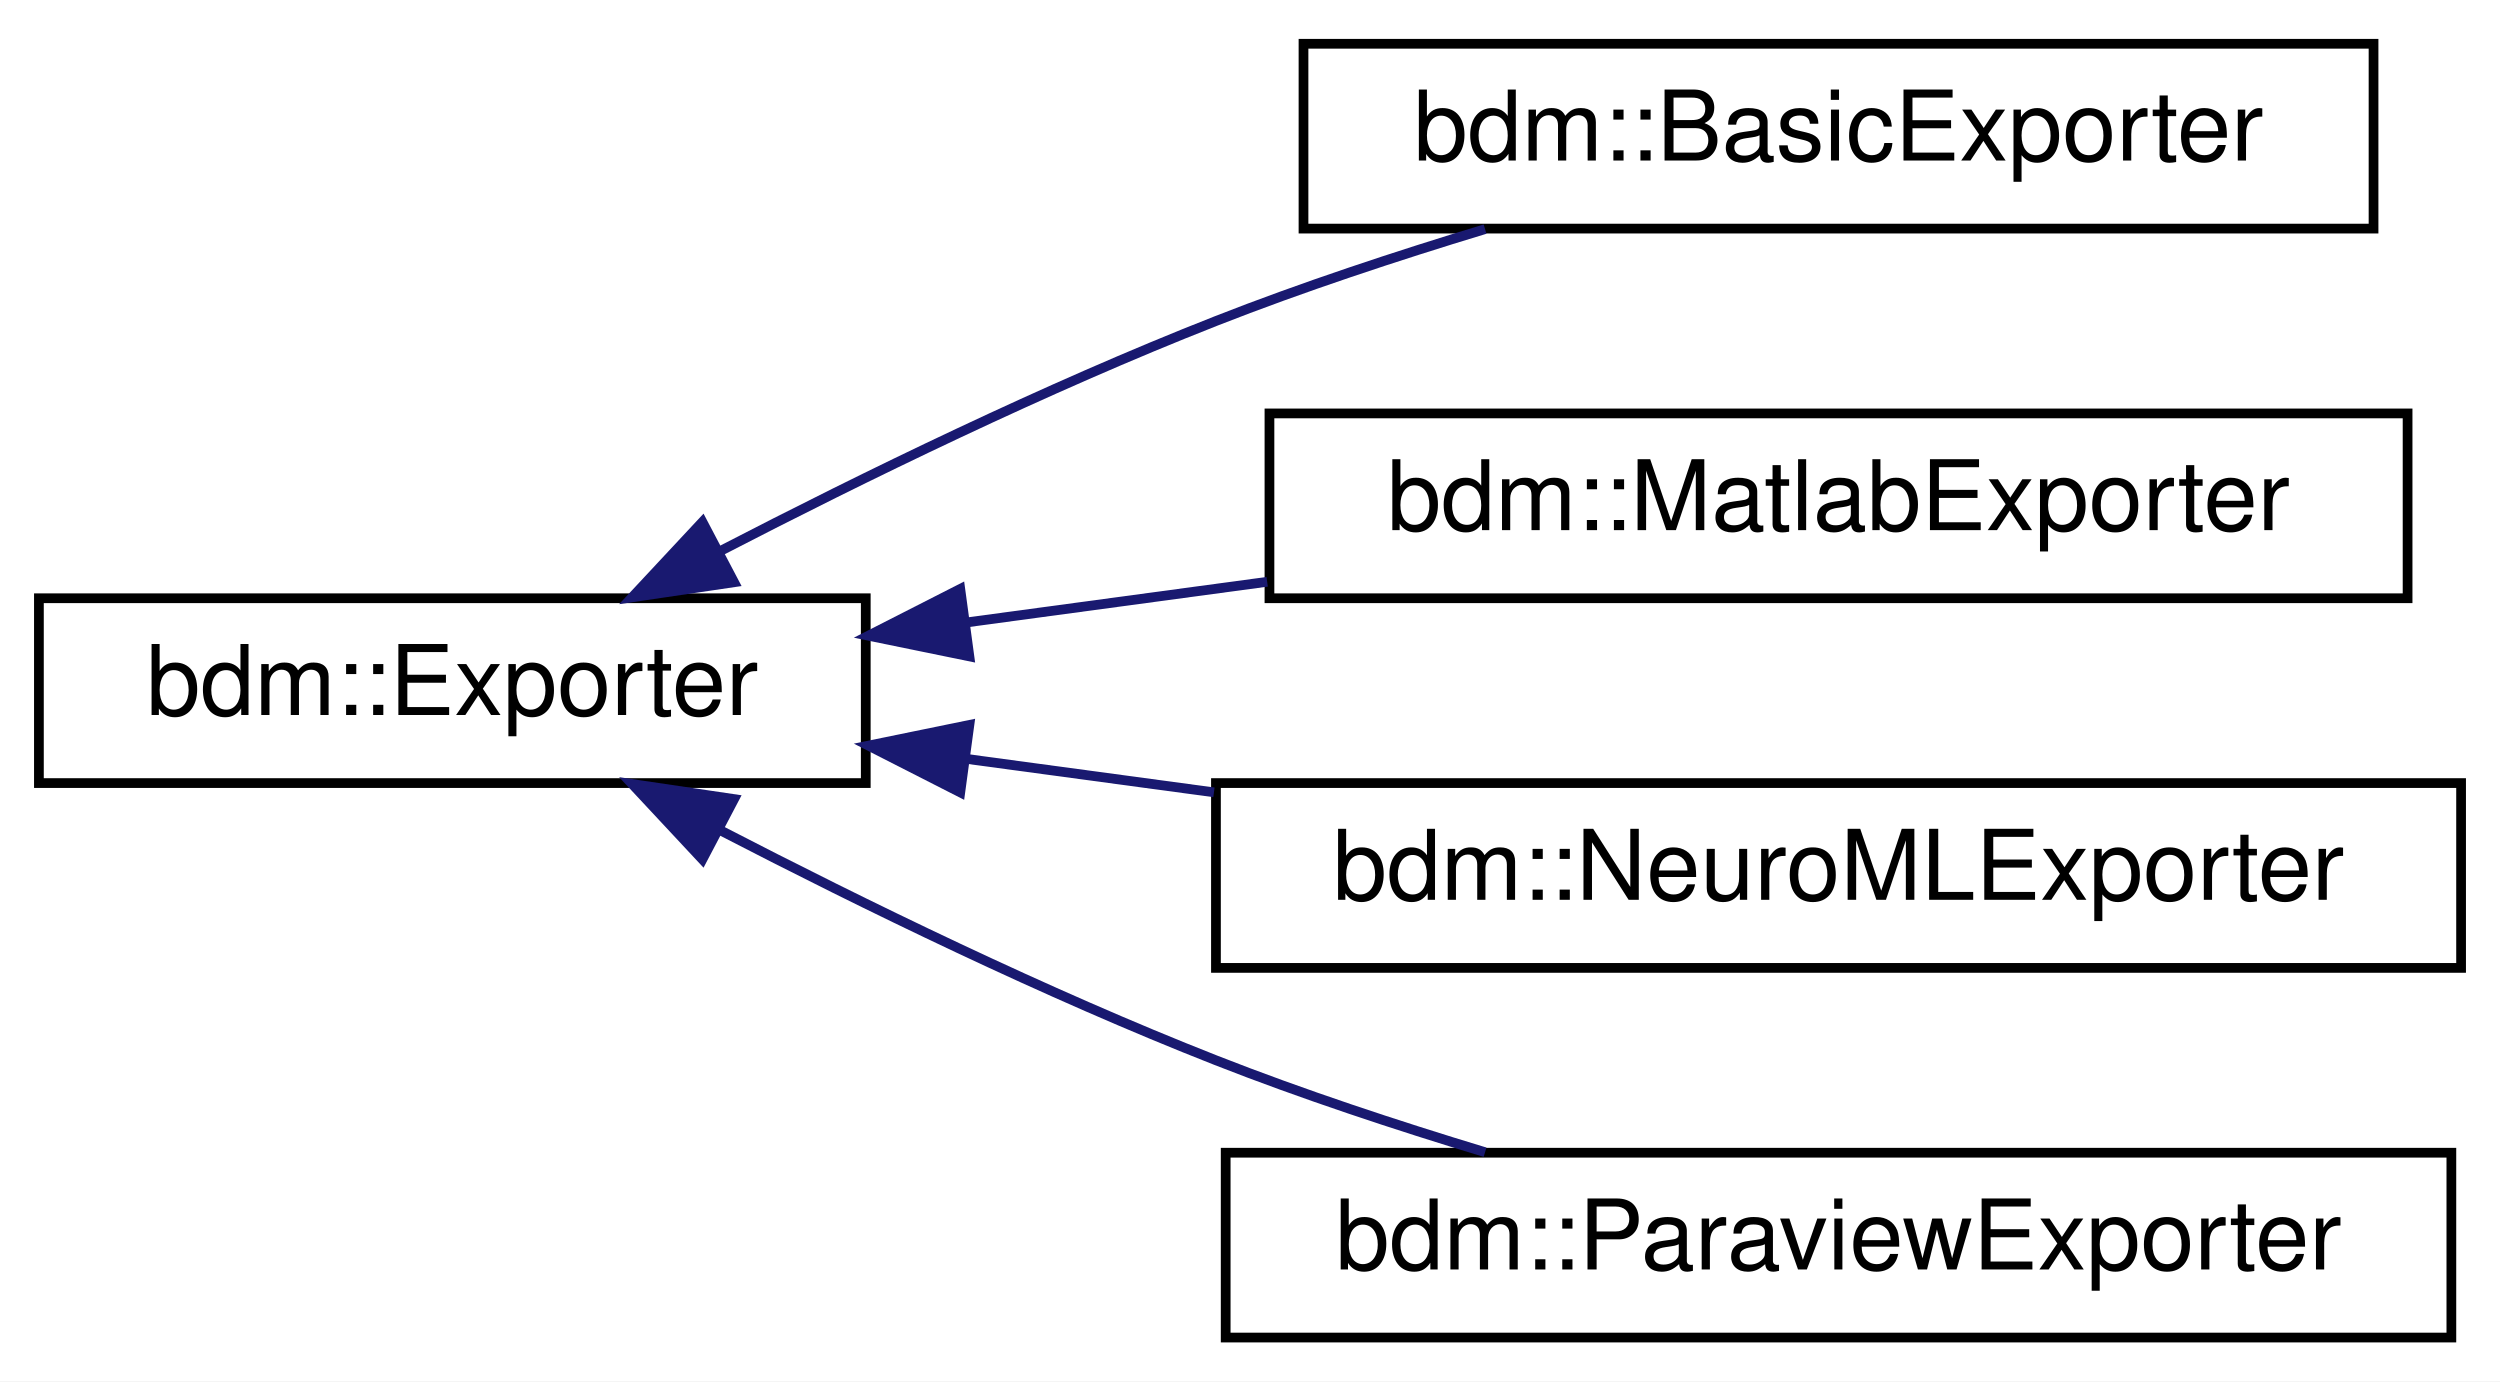
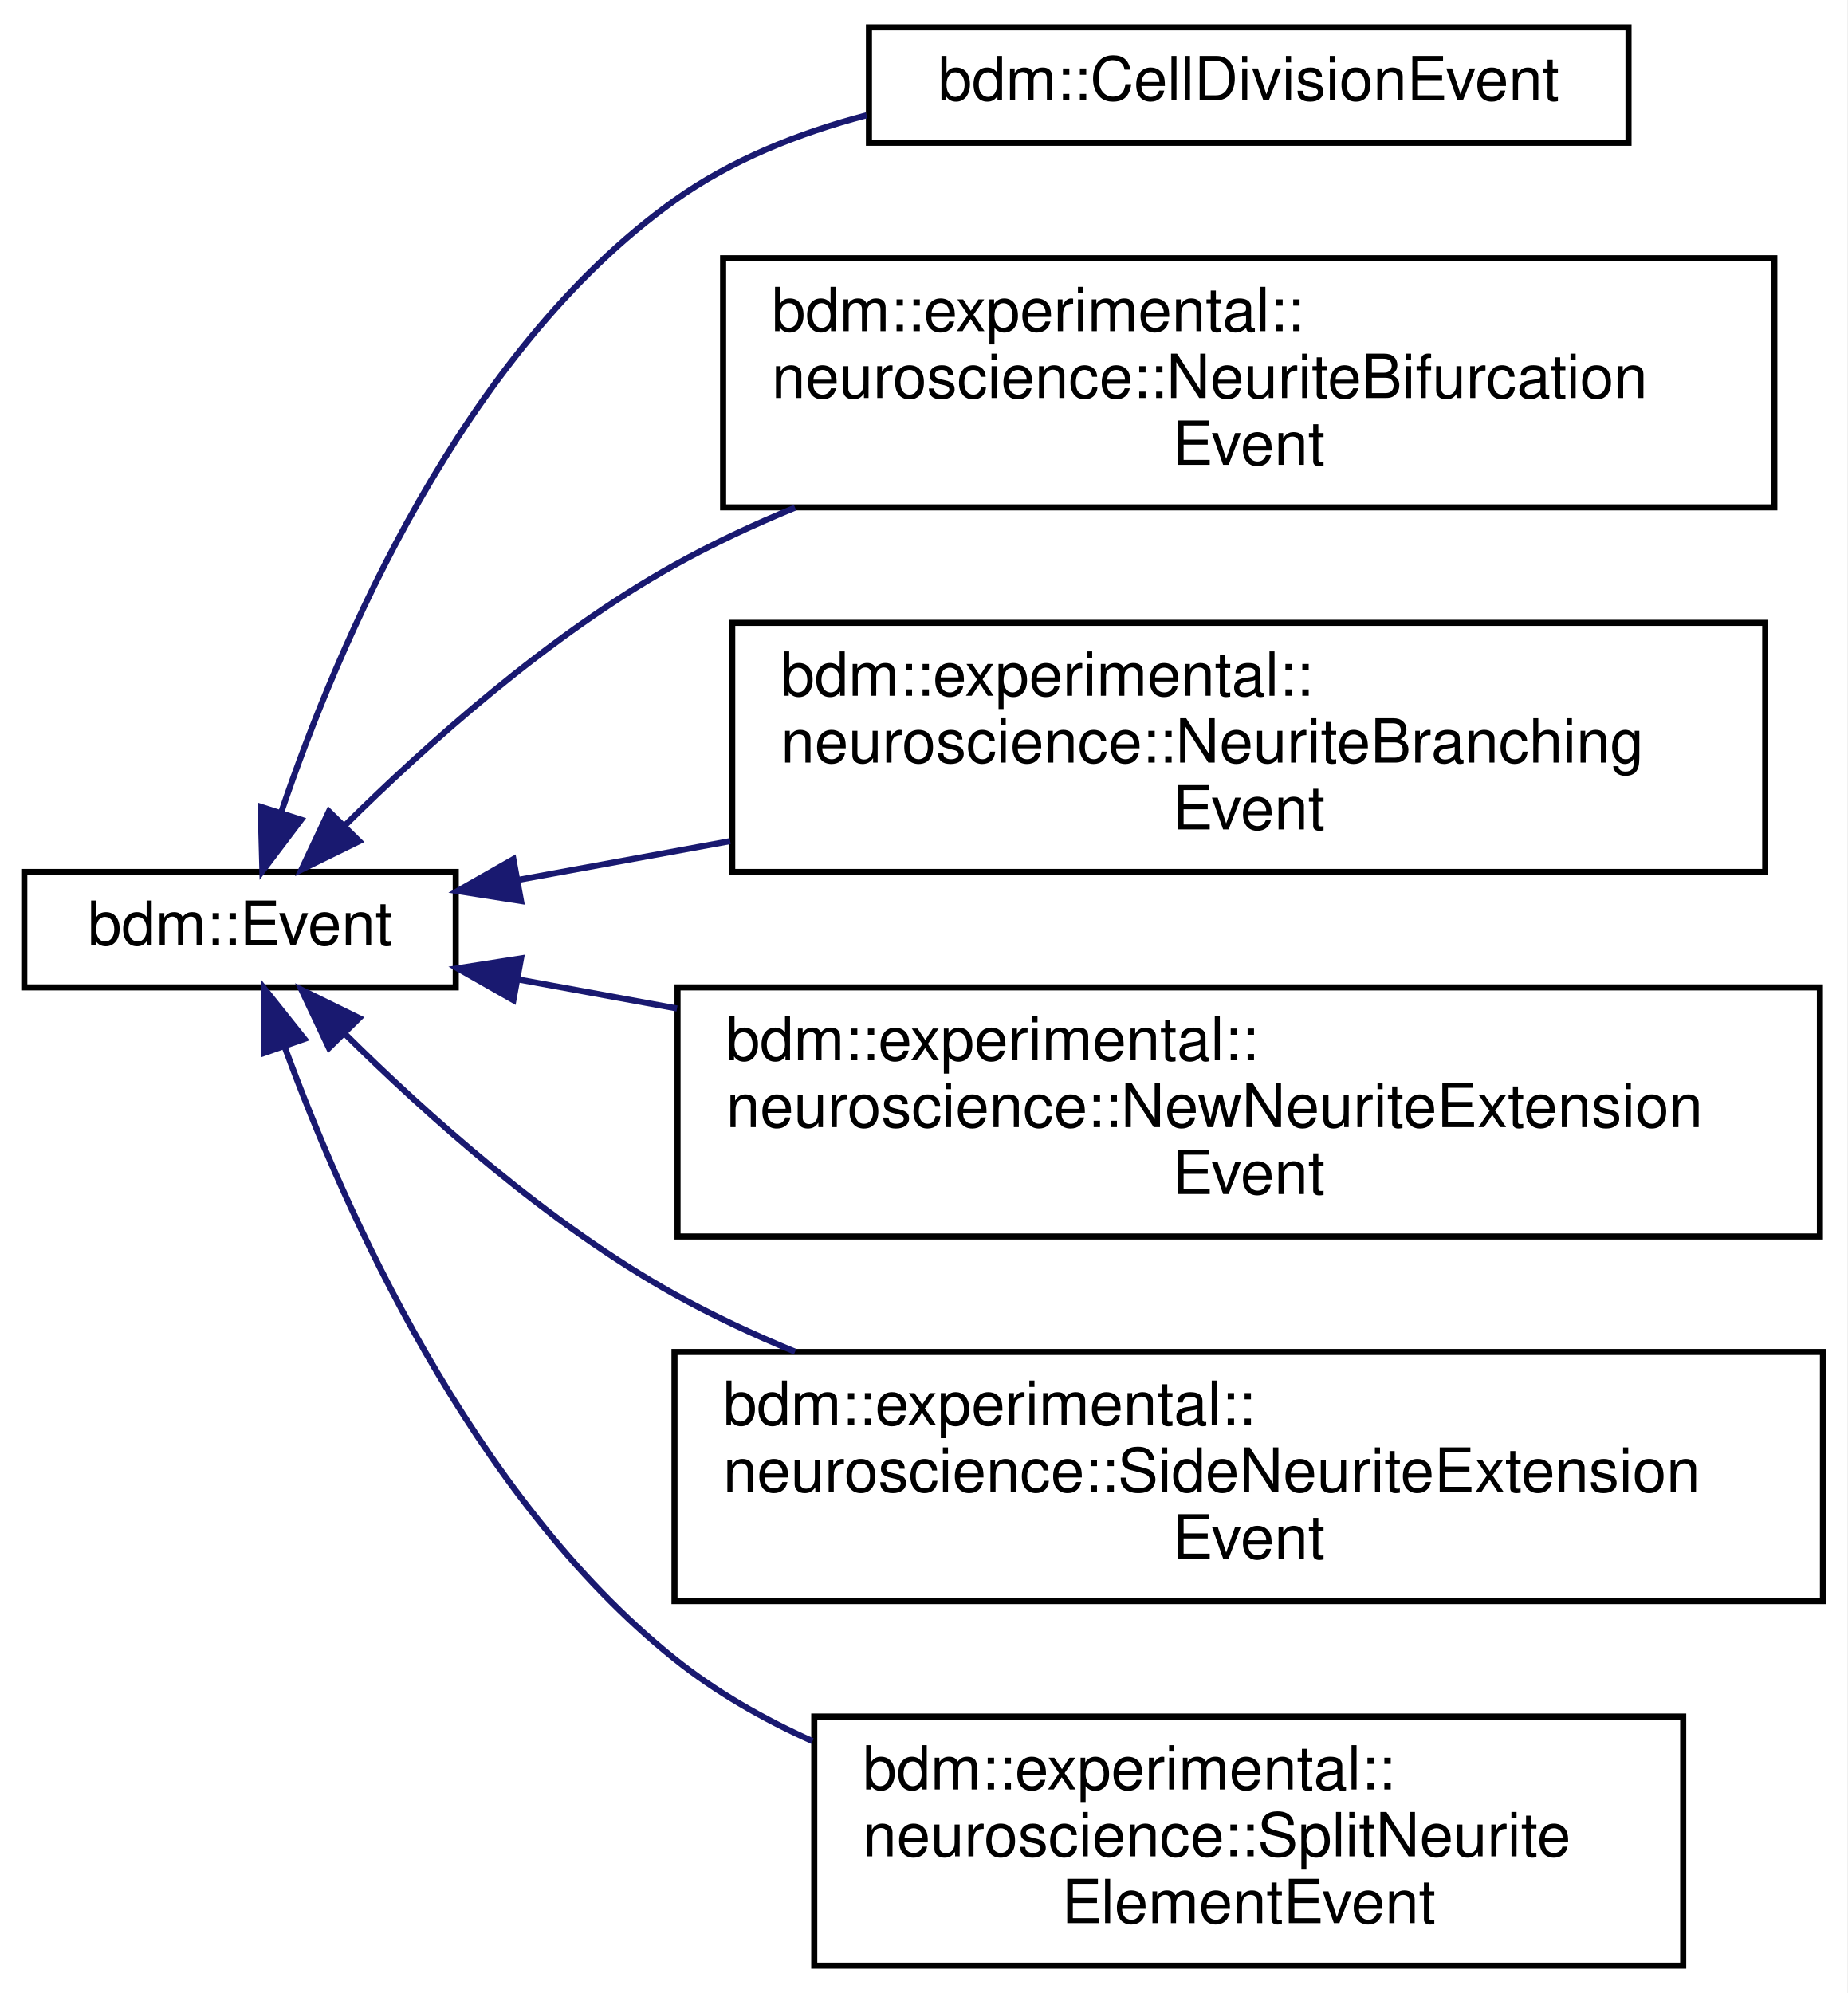
- <svg xmlns="http://www.w3.org/2000/svg" xmlns:xlink="http://www.w3.org/1999/xlink" width="257pt" height="142pt" viewBox="0.00 0.00 257.00 142.00">
-   <g id="graph0" class="graph" transform="scale(1 1) rotate(0) translate(4 138)">
-     <polygon fill="white" stroke="none" points="-4,4 -4,-138 253,-138 253,4 -4,4" />
+ <svg xmlns="http://www.w3.org/2000/svg" xmlns:xlink="http://www.w3.org/1999/xlink" width="304pt" height="328pt" viewBox="0.00 0.00 304.00 328.00">
+   <g id="graph0" class="graph" transform="scale(1 1) rotate(0) translate(4 324)">
+     <polygon fill="white" stroke="none" points="-4,4 -4,-324 300,-324 300,4 -4,4" />
    <g id="node1" class="node">
      <g id="a_node1">
-         <a xlink:href="classbdm_1_1Exporter.html" target="_top" xlink:title="bdm::Exporter">
-           <polygon fill="white" stroke="black" points="0,-57.5 0,-76.5 85,-76.5 85,-57.5 0,-57.5" />
-           <text text-anchor="middle" x="42.5" y="-64.5" font-family="Helvetica,sans-Serif" font-size="10.00">bdm::Exporter</text>
+         <a xlink:href="structbdm_1_1Event.html" target="_top" xlink:title="bdm::Event">
+           <polygon fill="white" stroke="black" points="0,-161.5 0,-180.5 71,-180.5 71,-161.5 0,-161.5" />
+           <text text-anchor="middle" x="35.5" y="-168.5" font-family="Helvetica,sans-Serif" font-size="10.00">bdm::Event</text>
        </a>
      </g>
    </g>
    <g id="node2" class="node">
      <g id="a_node2">
-         <a xlink:href="classbdm_1_1BasicExporter.html" target="_top" xlink:title="bdm::BasicExporter">
-           <polygon fill="white" stroke="black" points="130,-114.5 130,-133.5 240,-133.5 240,-114.5 130,-114.5" />
-           <text text-anchor="middle" x="185" y="-121.5" font-family="Helvetica,sans-Serif" font-size="10.00">bdm::BasicExporter</text>
+         <a xlink:href="structbdm_1_1CellDivisionEvent.html" target="_top" xlink:title="Contains the parameters to perform a cell division. ">
+           <polygon fill="white" stroke="black" points="139,-300.5 139,-319.5 264,-319.5 264,-300.5 139,-300.5" />
+           <text text-anchor="middle" x="201.5" y="-307.5" font-family="Helvetica,sans-Serif" font-size="10.00">bdm::CellDivisionEvent</text>
        </a>
      </g>
    </g>
    <g id="edge1" class="edge">
-       <path fill="none" stroke="midnightblue" d="M70.027,-81.344C84.774,-88.975 103.61,-98.167 121,-105 129.825,-108.468 139.55,-111.684 148.664,-114.447" />
-       <polygon fill="midnightblue" stroke="midnightblue" points="71.464,-78.145 60.983,-76.595 68.209,-84.343 71.464,-78.145" />
+       <path fill="none" stroke="midnightblue" d="M42.333,-190.481C51.49,-217.529 71.915,-265.95 107,-291 116.302,-297.641 127.382,-302.083 138.606,-305.028" />
+       <polygon fill="midnightblue" stroke="midnightblue" points="45.563,-189.092 39.181,-180.636 38.897,-191.227 45.563,-189.092" />
    </g>
    <g id="node3" class="node">
      <g id="a_node3">
-         <a xlink:href="classbdm_1_1MatlabExporter.html" target="_top" xlink:title="bdm::MatlabExporter">
-           <polygon fill="white" stroke="black" points="126.5,-76.5 126.5,-95.5 243.5,-95.5 243.5,-76.5 126.5,-76.5" />
-           <text text-anchor="middle" x="185" y="-83.5" font-family="Helvetica,sans-Serif" font-size="10.00">bdm::MatlabExporter</text>
+         <a xlink:href="structbdm_1_1experimental_1_1neuroscience_1_1NeuriteBifurcationEvent.html" target="_top" xlink:title="Contains the parameters to bifurcate a growth cone. ">
+           <polygon fill="white" stroke="black" points="115,-240.5 115,-281.5 288,-281.5 288,-240.5 115,-240.5" />
+           <text text-anchor="start" x="123" y="-269.5" font-family="Helvetica,sans-Serif" font-size="10.00">bdm::experimental::</text>
+           <text text-anchor="start" x="123" y="-258.5" font-family="Helvetica,sans-Serif" font-size="10.00">neuroscience::NeuriteBifurcation</text>
+           <text text-anchor="middle" x="201.5" y="-247.5" font-family="Helvetica,sans-Serif" font-size="10.00">Event</text>
        </a>
      </g>
    </g>
    <g id="edge2" class="edge">
-       <path fill="none" stroke="midnightblue" d="M95.49,-74.031C105.514,-75.386 116.071,-76.814 126.265,-78.192" />
-       <polygon fill="midnightblue" stroke="midnightblue" points="95.653,-70.521 85.274,-72.649 94.715,-77.458 95.653,-70.521" />
+       <path fill="none" stroke="midnightblue" d="M52.697,-188.087C66.139,-201.403 86.338,-219.502 107,-231 113.257,-234.482 119.977,-237.628 126.84,-240.456" />
+       <polygon fill="midnightblue" stroke="midnightblue" points="55.119,-185.559 45.61,-180.886 50.13,-190.469 55.119,-185.559" />
    </g>
    <g id="node4" class="node">
      <g id="a_node4">
-         <a xlink:href="classbdm_1_1NeuroMLExporter.html" target="_top" xlink:title="bdm::NeuroMLExporter">
-           <polygon fill="white" stroke="black" points="121,-38.5 121,-57.5 249,-57.5 249,-38.5 121,-38.5" />
-           <text text-anchor="middle" x="185" y="-45.5" font-family="Helvetica,sans-Serif" font-size="10.00">bdm::NeuroMLExporter</text>
+         <a xlink:href="structbdm_1_1experimental_1_1neuroscience_1_1NeuriteBranchingEvent.html" target="_top" xlink:title="This event splits the current neurite element into two elements and adds a new side branch as daughte...">
+           <polygon fill="white" stroke="black" points="116.5,-180.5 116.5,-221.5 286.5,-221.5 286.5,-180.5 116.5,-180.5" />
+           <text text-anchor="start" x="124.5" y="-209.5" font-family="Helvetica,sans-Serif" font-size="10.00">bdm::experimental::</text>
+           <text text-anchor="start" x="124.5" y="-198.5" font-family="Helvetica,sans-Serif" font-size="10.00">neuroscience::NeuriteBranching</text>
+           <text text-anchor="middle" x="201.5" y="-187.5" font-family="Helvetica,sans-Serif" font-size="10.00">Event</text>
        </a>
      </g>
    </g>
    <g id="edge3" class="edge">
-       <path fill="none" stroke="midnightblue" d="M95.209,-60.007C103.535,-58.881 112.234,-57.705 120.793,-56.547" />
-       <polygon fill="midnightblue" stroke="midnightblue" points="94.715,-56.542 85.274,-61.351 95.653,-63.479 94.715,-56.542" />
+       <path fill="none" stroke="midnightblue" d="M81.318,-179.198C92.176,-181.185 104.137,-183.373 116.166,-185.573" />
+       <polygon fill="midnightblue" stroke="midnightblue" points="81.747,-175.719 71.28,-177.362 80.487,-182.605 81.747,-175.719" />
    </g>
    <g id="node5" class="node">
      <g id="a_node5">
-         <a xlink:href="classbdm_1_1ParaviewExporter.html" target="_top" xlink:title="bdm::ParaviewExporter">
-           <polygon fill="white" stroke="black" points="122,-0.5 122,-19.5 248,-19.5 248,-0.5 122,-0.5" />
-           <text text-anchor="middle" x="185" y="-7.5" font-family="Helvetica,sans-Serif" font-size="10.00">bdm::ParaviewExporter</text>
+         <a xlink:href="structbdm_1_1experimental_1_1neuroscience_1_1NewNeuriteExtensionEvent.html" target="_top" xlink:title="Contains the parameters to extend a new neurite from a neuron soma. ">
+           <polygon fill="white" stroke="black" points="107.5,-120.5 107.5,-161.5 295.5,-161.5 295.5,-120.5 107.5,-120.5" />
+           <text text-anchor="start" x="115.5" y="-149.5" font-family="Helvetica,sans-Serif" font-size="10.00">bdm::experimental::</text>
+           <text text-anchor="start" x="115.5" y="-138.5" font-family="Helvetica,sans-Serif" font-size="10.00">neuroscience::NewNeuriteExtension</text>
+           <text text-anchor="middle" x="201.5" y="-127.5" font-family="Helvetica,sans-Serif" font-size="10.00">Event</text>
        </a>
      </g>
    </g>
    <g id="edge4" class="edge">
-       <path fill="none" stroke="midnightblue" d="M70.027,-52.656C84.774,-45.025 103.61,-35.833 121,-29 129.825,-25.532 139.55,-22.316 148.664,-19.553" />
-       <polygon fill="midnightblue" stroke="midnightblue" points="68.209,-49.657 60.983,-57.405 71.464,-55.855 68.209,-49.657" />
+       <path fill="none" stroke="midnightblue" d="M81.316,-162.802C89.532,-161.299 98.381,-159.68 107.412,-158.028" />
+       <polygon fill="midnightblue" stroke="midnightblue" points="80.487,-159.395 71.28,-164.638 81.747,-166.281 80.487,-159.395" />
+     </g>
+     <g id="node6" class="node">
+       <g id="a_node6">
+         <a xlink:href="structbdm_1_1experimental_1_1neuroscience_1_1SideNeuriteExtensionEvent.html" target="_top" xlink:title="Contains the parameters to add a side neurite element. ">
+           <polygon fill="white" stroke="black" points="107,-60.5 107,-101.5 296,-101.5 296,-60.5 107,-60.5" />
+           <text text-anchor="start" x="115" y="-89.5" font-family="Helvetica,sans-Serif" font-size="10.00">bdm::experimental::</text>
+           <text text-anchor="start" x="115" y="-78.5" font-family="Helvetica,sans-Serif" font-size="10.00">neuroscience::SideNeuriteExtension</text>
+           <text text-anchor="middle" x="201.5" y="-67.5" font-family="Helvetica,sans-Serif" font-size="10.00">Event</text>
+         </a>
+       </g>
+     </g>
+     <g id="edge5" class="edge">
+       <path fill="none" stroke="midnightblue" d="M52.697,-153.913C66.139,-140.597 86.338,-122.498 107,-111 113.257,-107.518 119.977,-104.372 126.84,-101.544" />
+       <polygon fill="midnightblue" stroke="midnightblue" points="50.13,-151.531 45.61,-161.114 55.119,-156.441 50.13,-151.531" />
+     </g>
+     <g id="node7" class="node">
+       <g id="a_node7">
+         <a xlink:href="structbdm_1_1experimental_1_1neuroscience_1_1SplitNeuriteElementEvent.html" target="_top" xlink:title="Contains the parameters to split a neurite element into two segments. ">
+           <polygon fill="white" stroke="black" points="130,-0.5 130,-41.5 273,-41.5 273,-0.5 130,-0.5" />
+           <text text-anchor="start" x="138" y="-29.5" font-family="Helvetica,sans-Serif" font-size="10.00">bdm::experimental::</text>
+           <text text-anchor="start" x="138" y="-18.5" font-family="Helvetica,sans-Serif" font-size="10.00">neuroscience::SplitNeurite</text>
+           <text text-anchor="middle" x="201.5" y="-7.5" font-family="Helvetica,sans-Serif" font-size="10.00">ElementEvent</text>
+         </a>
+       </g>
+     </g>
+     <g id="edge6" class="edge">
+       <path fill="none" stroke="midnightblue" d="M42.87,-151.648C52.564,-125.148 73.51,-77.809 107,-51 113.787,-45.567 121.581,-41.107 129.711,-37.45" />
+       <polygon fill="midnightblue" stroke="midnightblue" points="39.49,-150.711 39.501,-161.306 46.1,-153.017 39.49,-150.711" />
    </g>
  </g>
</svg>
